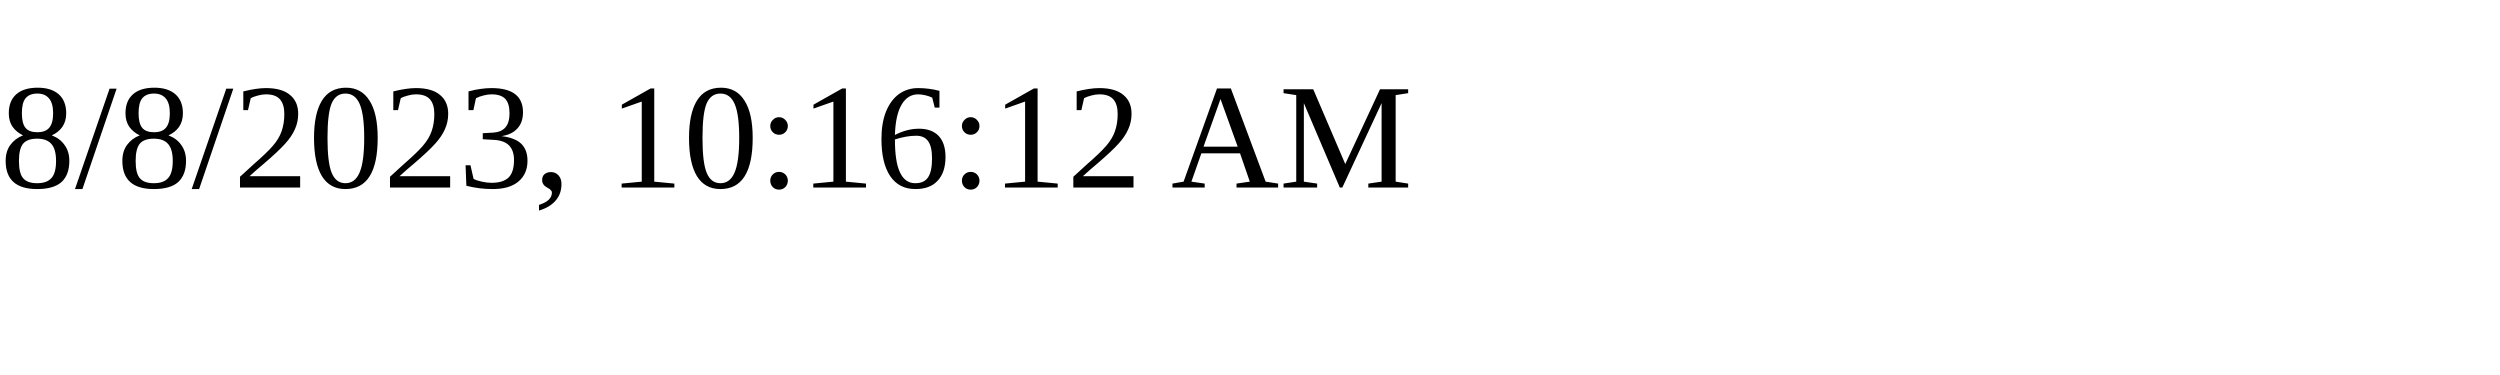
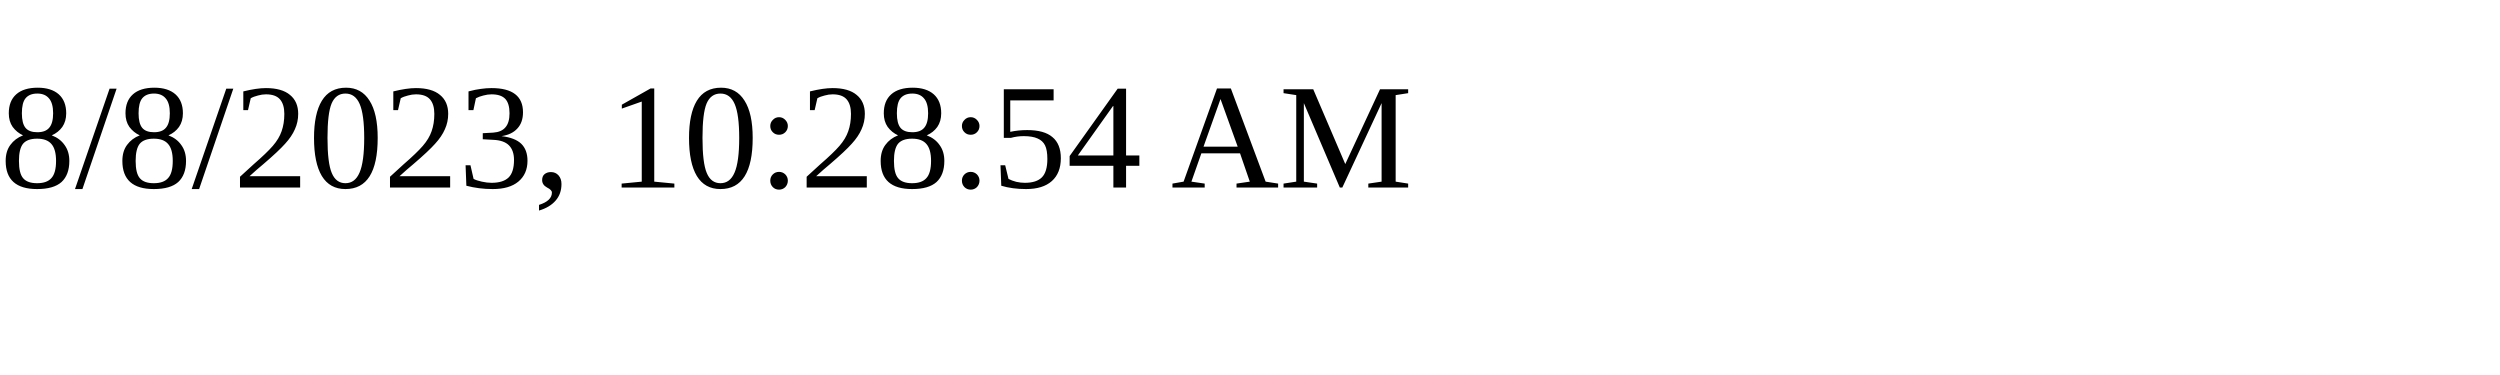
<svg xmlns="http://www.w3.org/2000/svg" height="30" width="200">
-   <text x="0" y="15">8/8/2023, 10:16:12 AM</text>
+   <text x="0" y="15">8/8/2023, 10:28:54 AM</text>
</svg>
